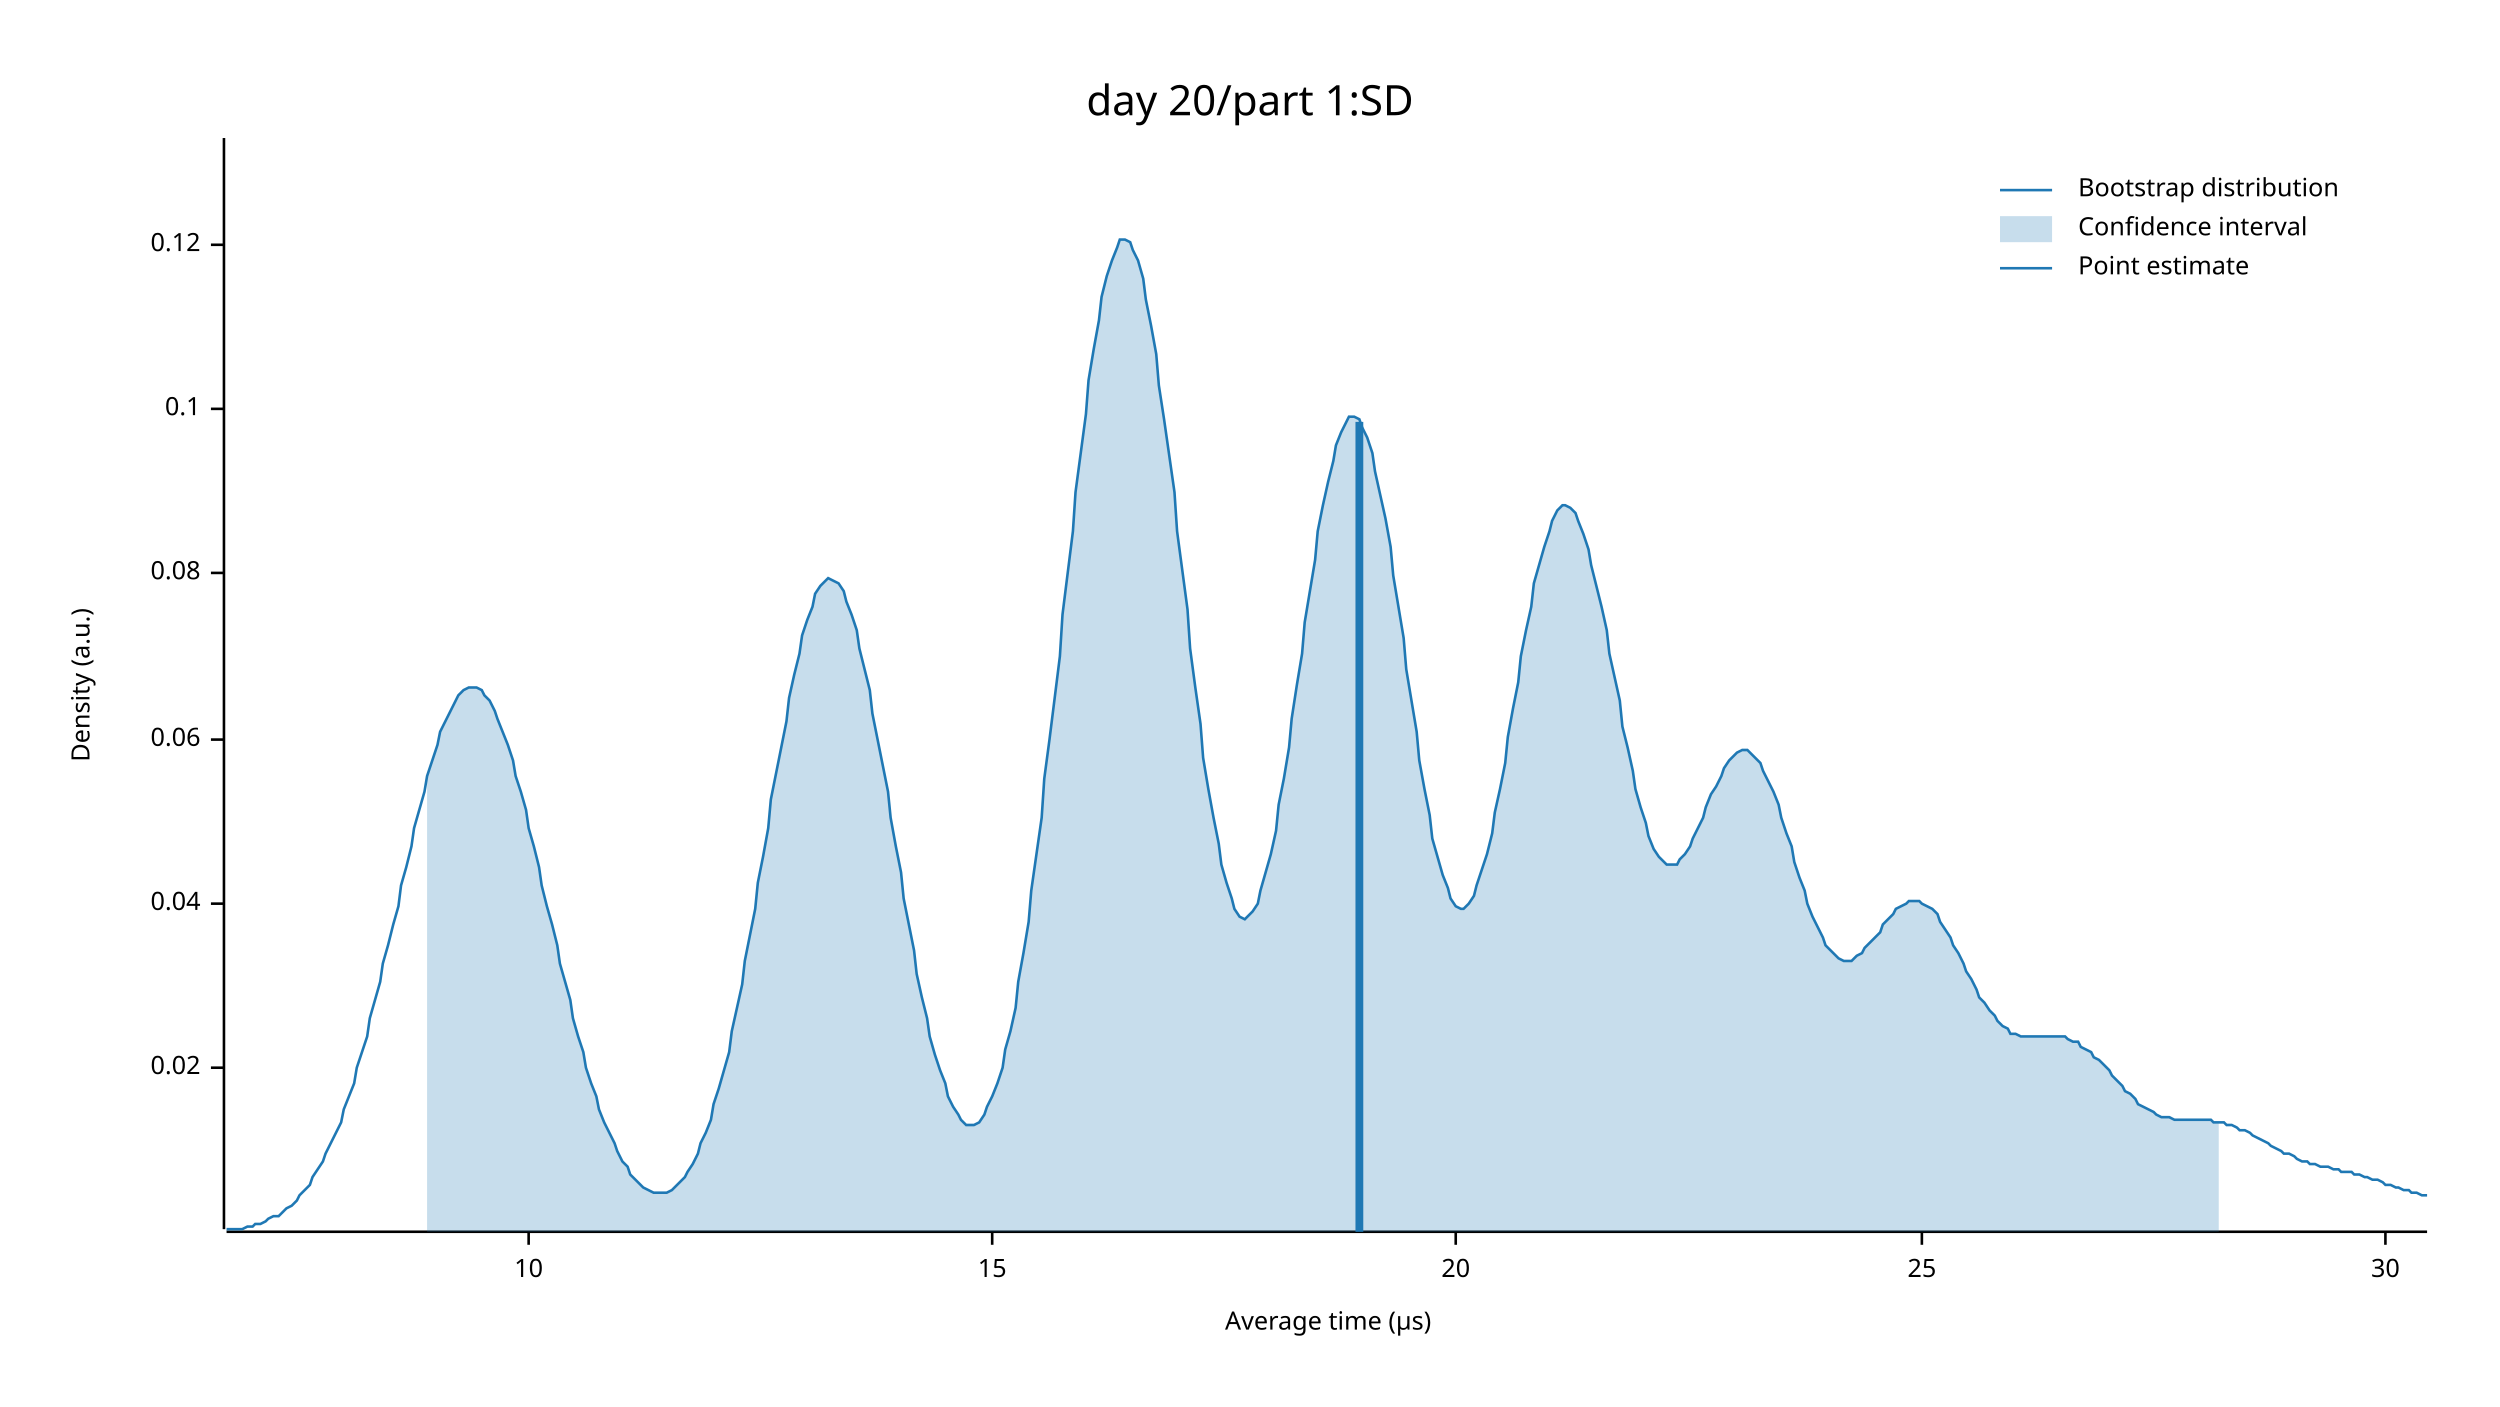
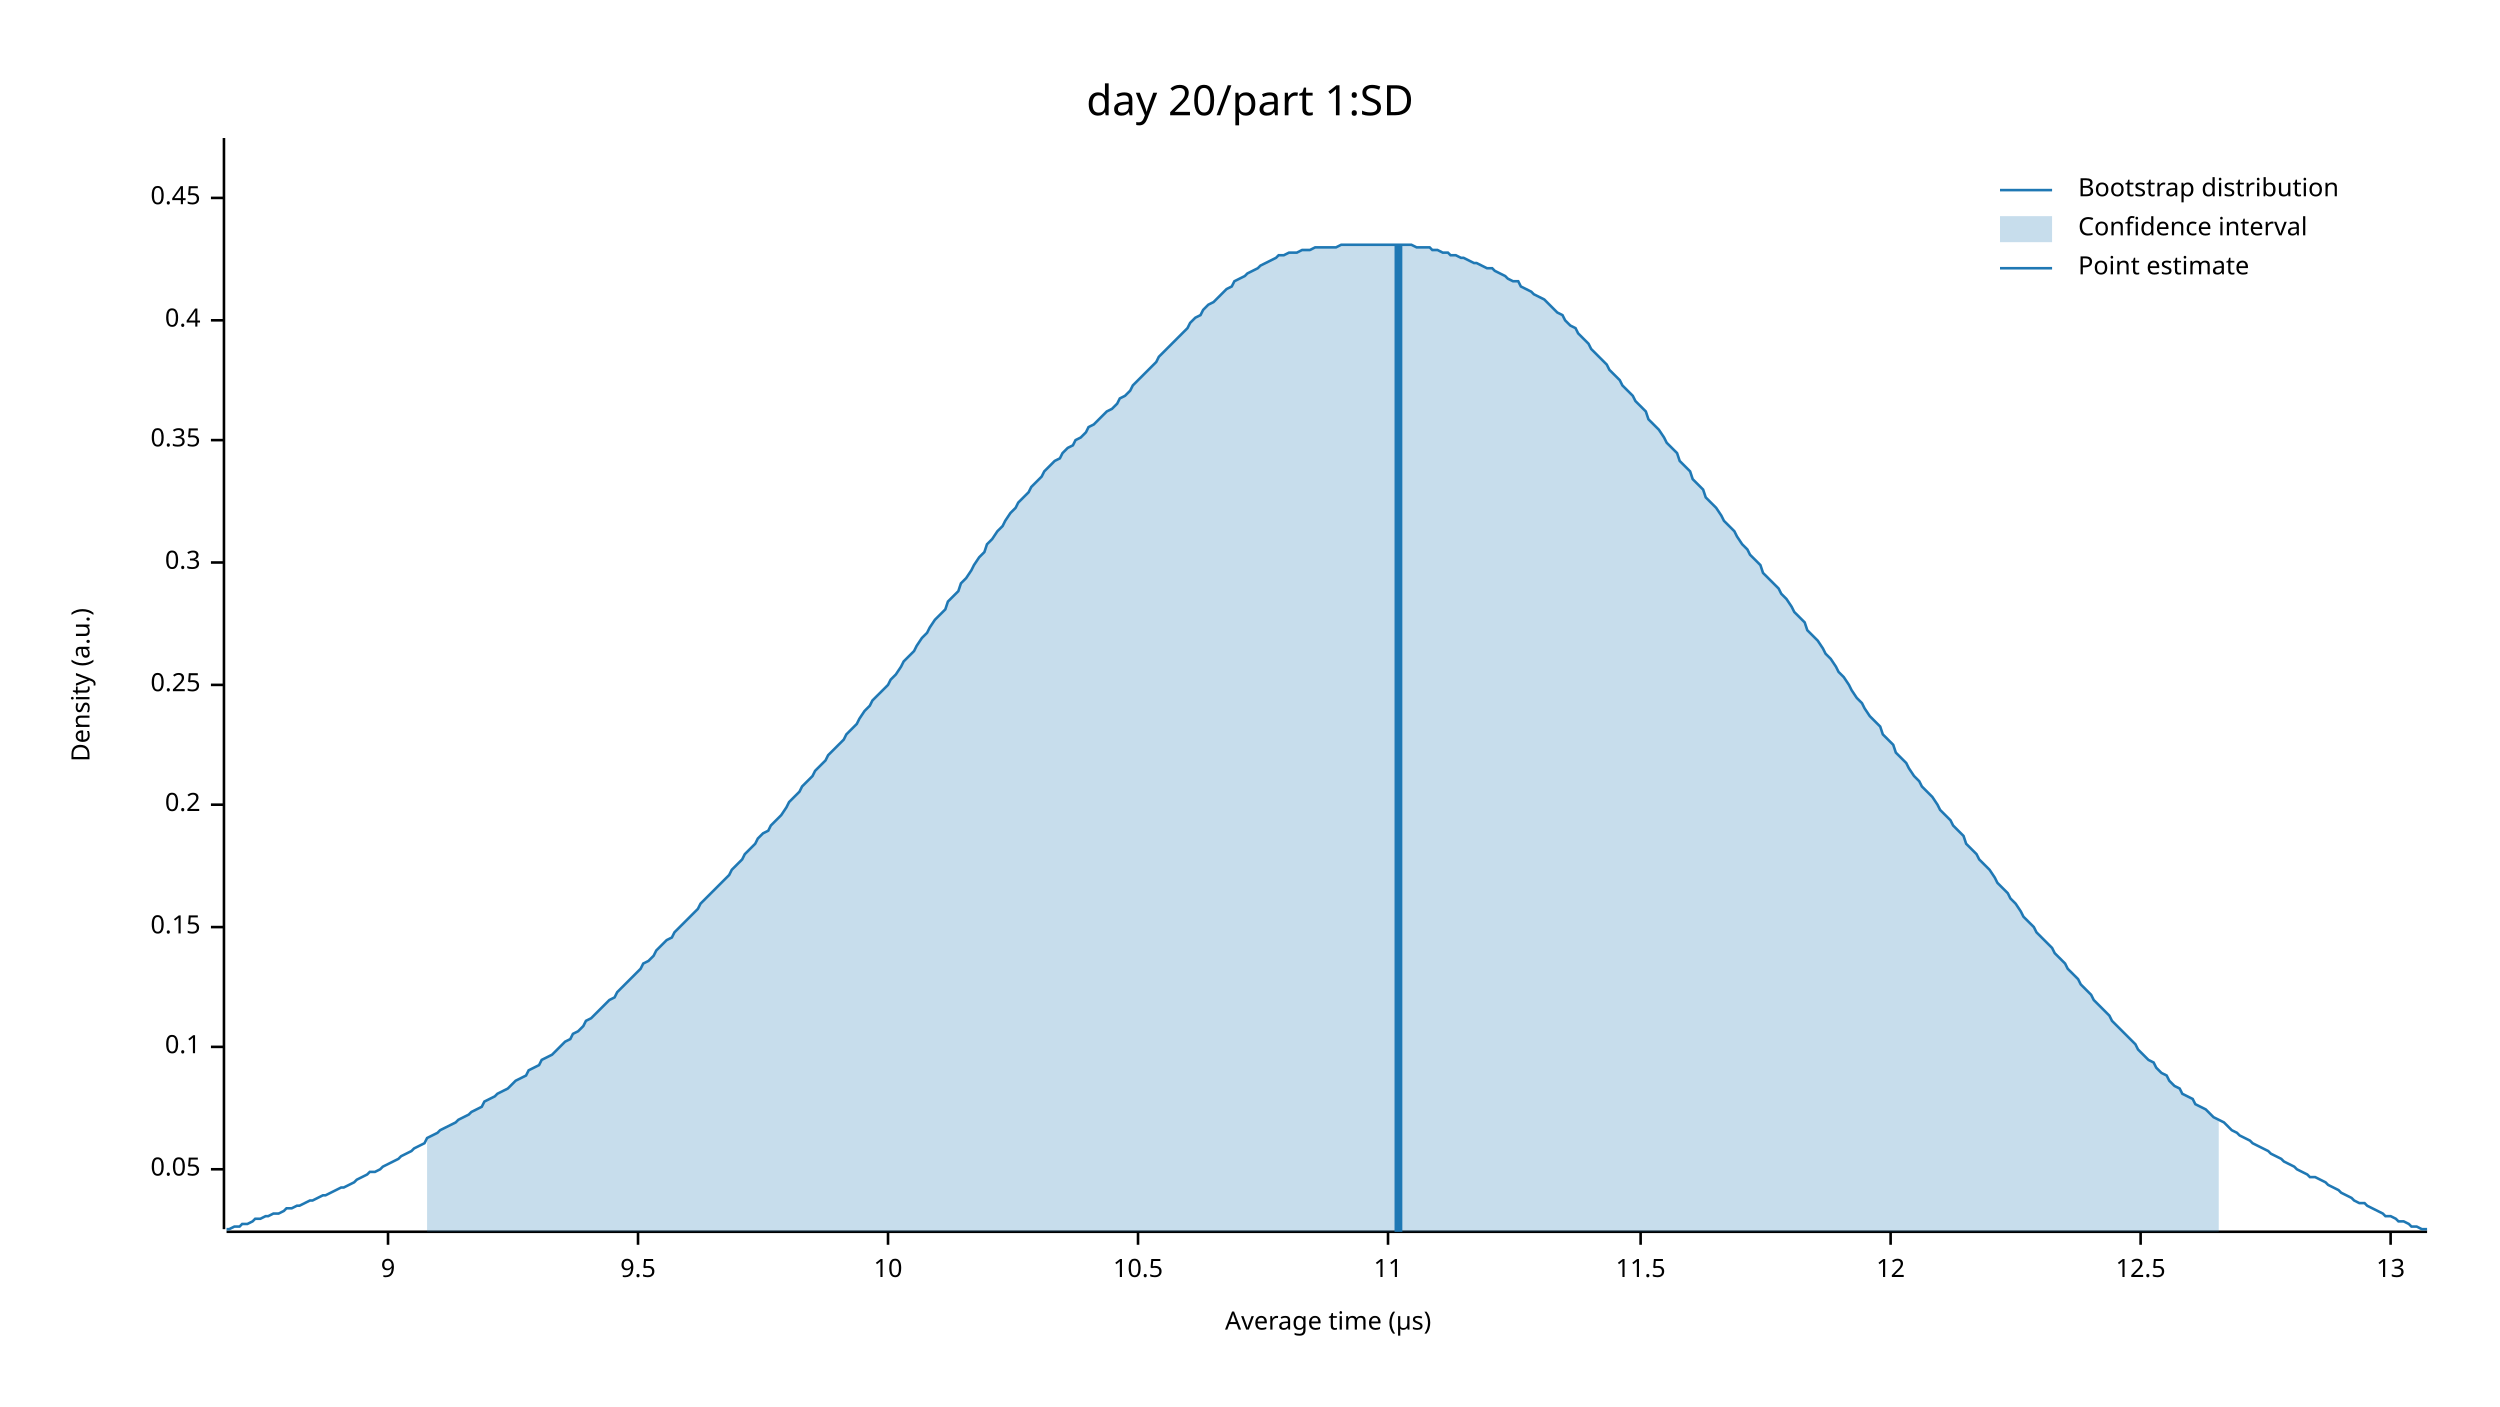
<svg xmlns="http://www.w3.org/2000/svg" width="960" height="540" viewBox="0 0 960 540">
  <text x="480" y="32" dy="0.76em" text-anchor="middle" font-family="sans-serif" font-size="16.129" opacity="1" fill="#000000">
day 20/part 1:SD
</text>
  <text x="27" y="263" dy="0.76em" text-anchor="middle" font-family="sans-serif" font-size="9.677" opacity="1" fill="#000000" transform="rotate(270, 27, 263)">
Density (a.u.)
</text>
  <text x="510" y="513" dy="-0.5ex" text-anchor="middle" font-family="sans-serif" font-size="9.677" opacity="1" fill="#000000">
Average time (µs)
</text>
  <polyline fill="none" opacity="1" stroke="#000000" stroke-width="1" points="86,53 86,472 " />
-   <text x="77" y="410" dy="0.5ex" text-anchor="end" font-family="sans-serif" font-size="9.677" opacity="1" fill="#000000">
- 0.02
+   <text x="77" y="449" dy="0.5ex" text-anchor="end" font-family="sans-serif" font-size="9.677" opacity="1" fill="#000000">
+ 0.05
</text>
-   <polyline fill="none" opacity="1" stroke="#000000" stroke-width="1" points="81,410 86,410 " />
-   <text x="77" y="347" dy="0.5ex" text-anchor="end" font-family="sans-serif" font-size="9.677" opacity="1" fill="#000000">
- 0.04
- </text>
-   <polyline fill="none" opacity="1" stroke="#000000" stroke-width="1" points="81,347 86,347 " />
-   <text x="77" y="284" dy="0.5ex" text-anchor="end" font-family="sans-serif" font-size="9.677" opacity="1" fill="#000000">
- 0.06
- </text>
-   <polyline fill="none" opacity="1" stroke="#000000" stroke-width="1" points="81,284 86,284 " />
-   <text x="77" y="220" dy="0.5ex" text-anchor="end" font-family="sans-serif" font-size="9.677" opacity="1" fill="#000000">
- 0.08
- </text>
-   <polyline fill="none" opacity="1" stroke="#000000" stroke-width="1" points="81,220 86,220 " />
-   <text x="77" y="157" dy="0.5ex" text-anchor="end" font-family="sans-serif" font-size="9.677" opacity="1" fill="#000000">
+   <polyline fill="none" opacity="1" stroke="#000000" stroke-width="1" points="81,449 86,449 " />
+   <text x="77" y="402" dy="0.5ex" text-anchor="end" font-family="sans-serif" font-size="9.677" opacity="1" fill="#000000">
0.1
</text>
-   <polyline fill="none" opacity="1" stroke="#000000" stroke-width="1" points="81,157 86,157 " />
-   <text x="77" y="94" dy="0.5ex" text-anchor="end" font-family="sans-serif" font-size="9.677" opacity="1" fill="#000000">
- 0.12
+   <polyline fill="none" opacity="1" stroke="#000000" stroke-width="1" points="81,402 86,402 " />
+   <text x="77" y="356" dy="0.5ex" text-anchor="end" font-family="sans-serif" font-size="9.677" opacity="1" fill="#000000">
+ 0.15
</text>
-   <polyline fill="none" opacity="1" stroke="#000000" stroke-width="1" points="81,94 86,94 " />
+   <polyline fill="none" opacity="1" stroke="#000000" stroke-width="1" points="81,356 86,356 " />
+   <text x="77" y="309" dy="0.5ex" text-anchor="end" font-family="sans-serif" font-size="9.677" opacity="1" fill="#000000">
+ 0.2
+ </text>
+   <polyline fill="none" opacity="1" stroke="#000000" stroke-width="1" points="81,309 86,309 " />
+   <text x="77" y="263" dy="0.5ex" text-anchor="end" font-family="sans-serif" font-size="9.677" opacity="1" fill="#000000">
+ 0.25
+ </text>
+   <polyline fill="none" opacity="1" stroke="#000000" stroke-width="1" points="81,263 86,263 " />
+   <text x="77" y="216" dy="0.5ex" text-anchor="end" font-family="sans-serif" font-size="9.677" opacity="1" fill="#000000">
+ 0.3
+ </text>
+   <polyline fill="none" opacity="1" stroke="#000000" stroke-width="1" points="81,216 86,216 " />
+   <text x="77" y="169" dy="0.5ex" text-anchor="end" font-family="sans-serif" font-size="9.677" opacity="1" fill="#000000">
+ 0.35
+ </text>
+   <polyline fill="none" opacity="1" stroke="#000000" stroke-width="1" points="81,169 86,169 " />
+   <text x="77" y="123" dy="0.5ex" text-anchor="end" font-family="sans-serif" font-size="9.677" opacity="1" fill="#000000">
+ 0.4
+ </text>
+   <polyline fill="none" opacity="1" stroke="#000000" stroke-width="1" points="81,123 86,123 " />
+   <text x="77" y="76" dy="0.5ex" text-anchor="end" font-family="sans-serif" font-size="9.677" opacity="1" fill="#000000">
+ 0.45
+ </text>
+   <polyline fill="none" opacity="1" stroke="#000000" stroke-width="1" points="81,76 86,76 " />
  <polyline fill="none" opacity="1" stroke="#000000" stroke-width="1" points="87,473 932,473 " />
-   <text x="203" y="483" dy="0.76em" text-anchor="middle" font-family="sans-serif" font-size="9.677" opacity="1" fill="#000000">
+   <text x="149" y="483" dy="0.76em" text-anchor="middle" font-family="sans-serif" font-size="9.677" opacity="1" fill="#000000">
+ 9
+ </text>
+   <polyline fill="none" opacity="1" stroke="#000000" stroke-width="1" points="149,473 149,478 " />
+   <text x="245" y="483" dy="0.76em" text-anchor="middle" font-family="sans-serif" font-size="9.677" opacity="1" fill="#000000">
+ 9.5
+ </text>
+   <polyline fill="none" opacity="1" stroke="#000000" stroke-width="1" points="245,473 245,478 " />
+   <text x="341" y="483" dy="0.76em" text-anchor="middle" font-family="sans-serif" font-size="9.677" opacity="1" fill="#000000">
10
</text>
-   <polyline fill="none" opacity="1" stroke="#000000" stroke-width="1" points="203,473 203,478 " />
-   <text x="381" y="483" dy="0.76em" text-anchor="middle" font-family="sans-serif" font-size="9.677" opacity="1" fill="#000000">
- 15
+   <polyline fill="none" opacity="1" stroke="#000000" stroke-width="1" points="341,473 341,478 " />
+   <text x="437" y="483" dy="0.76em" text-anchor="middle" font-family="sans-serif" font-size="9.677" opacity="1" fill="#000000">
+ 10.5
</text>
-   <polyline fill="none" opacity="1" stroke="#000000" stroke-width="1" points="381,473 381,478 " />
-   <text x="559" y="483" dy="0.76em" text-anchor="middle" font-family="sans-serif" font-size="9.677" opacity="1" fill="#000000">
- 20
+   <polyline fill="none" opacity="1" stroke="#000000" stroke-width="1" points="437,473 437,478 " />
+   <text x="533" y="483" dy="0.76em" text-anchor="middle" font-family="sans-serif" font-size="9.677" opacity="1" fill="#000000">
+ 11
</text>
-   <polyline fill="none" opacity="1" stroke="#000000" stroke-width="1" points="559,473 559,478 " />
-   <text x="738" y="483" dy="0.76em" text-anchor="middle" font-family="sans-serif" font-size="9.677" opacity="1" fill="#000000">
- 25
+   <polyline fill="none" opacity="1" stroke="#000000" stroke-width="1" points="533,473 533,478 " />
+   <text x="630" y="483" dy="0.76em" text-anchor="middle" font-family="sans-serif" font-size="9.677" opacity="1" fill="#000000">
+ 11.5
</text>
-   <polyline fill="none" opacity="1" stroke="#000000" stroke-width="1" points="738,473 738,478 " />
-   <text x="916" y="483" dy="0.76em" text-anchor="middle" font-family="sans-serif" font-size="9.677" opacity="1" fill="#000000">
- 30
+   <polyline fill="none" opacity="1" stroke="#000000" stroke-width="1" points="630,473 630,478 " />
+   <text x="726" y="483" dy="0.76em" text-anchor="middle" font-family="sans-serif" font-size="9.677" opacity="1" fill="#000000">
+ 12
</text>
-   <polyline fill="none" opacity="1" stroke="#000000" stroke-width="1" points="916,473 916,478 " />
-   <polyline fill="none" opacity="1" stroke="#1F78B4" stroke-width="1" points="87,472 88,472 90,472 92,472 93,472 95,471 97,471 98,470 100,470 102,469 103,468 105,467 107,467 109,465 110,464 112,463 114,461 115,459 117,457 119,455 120,452 122,449 124,446 125,443 127,439 129,435 131,431 132,426 134,421 136,416 137,410 139,404 141,398 142,391 144,384 146,377 147,370 149,363 151,355 153,348 154,340 156,333 158,325 159,318 161,311 163,304 164,298 166,292 168,286 169,281 171,277 173,273 175,269 176,267 178,265 180,264 181,264 183,264 185,265 186,267 188,269 190,273 191,276 193,281 195,286 197,292 198,298 200,304 202,311 203,318 205,325 207,333 208,340 210,348 212,355 214,363 215,370 217,377 219,384 220,391 222,398 224,404 225,410 227,416 229,421 230,426 232,431 234,435 236,439 237,442 239,446 241,448 242,451 244,453 246,455 247,456 249,457 251,458 252,458 254,458 256,458 258,457 259,456 261,454 263,452 264,450 266,447 268,443 269,439 271,435 273,430 274,424 276,418 278,411 280,404 281,396 283,387 285,378 286,369 288,359 290,349 291,339 293,329 295,318 296,307 298,297 300,287 302,277 303,268 305,259 307,251 308,244 310,238 312,233 313,228 315,225 317,223 318,222 320,223 322,224 324,227 325,231 327,236 329,242 330,249 332,257 334,265 335,274 337,284 339,294 341,304 342,314 344,325 346,335 347,345 349,355 351,365 352,374 354,383 356,391 357,398 359,405 361,411 363,416 364,421 366,425 368,428 369,430 371,432 373,432 374,432 376,431 378,428 379,425 381,421 383,416 385,410 386,403 388,396 390,387 391,377 393,366 395,354 396,342 398,328 400,314 401,299 403,284 405,268 407,252 408,236 410,220 412,204 413,189 415,174 417,159 418,146 420,134 422,123 423,114 425,106 427,100 429,95 430,92 432,92 434,93 435,96 437,100 439,107 440,115 442,125 444,136 445,148 447,161 449,175 451,189 452,204 454,219 456,234 457,249 459,264 461,278 462,291 464,303 466,314 468,324 469,332 471,339 473,345 474,349 476,352 478,353 479,352 481,350 483,347 484,342 486,335 488,328 490,319 491,309 493,299 495,287 496,276 498,263 500,251 501,239 503,227 505,215 506,204 508,194 510,185 512,177 513,171 515,166 517,162 518,160 520,160 522,161 523,164 525,168 527,174 528,181 530,190 532,199 534,210 535,221 537,233 539,245 540,257 542,269 544,281 545,292 547,303 549,313 550,322 552,329 554,336 556,341 557,345 559,348 561,349 562,349 564,347 566,344 567,340 569,334 571,328 573,320 574,312 576,303 578,293 579,283 581,272 583,262 584,252 586,242 588,233 589,224 591,217 593,210 595,204 596,200 598,196 600,194 601,194 603,195 605,197 606,200 608,205 610,211 611,217 613,225 615,233 617,242 618,251 620,260 622,269 623,279 625,287 627,296 628,303 630,310 632,316 633,321 635,326 637,329 639,331 640,332 642,332 644,332 645,330 647,328 649,325 650,322 652,318 654,314 655,310 657,305 659,302 661,298 662,295 664,292 666,290 667,289 669,288 671,288 672,289 674,291 676,293 677,296 679,300 681,304 683,309 684,314 686,320 688,325 689,331 691,337 693,342 694,347 696,352 698,356 700,360 701,363 703,365 705,367 706,368 708,369 710,369 711,369 713,367 715,366 716,364 718,362 720,360 722,358 723,355 725,353 727,351 728,349 730,348 732,347 733,346 735,346 737,346 738,347 740,348 742,349 744,351 745,354 747,357 749,360 750,363 752,366 754,370 755,373 757,376 759,380 760,383 762,385 764,388 766,390 767,392 769,394 771,395 772,397 774,397 776,398 777,398 779,398 781,398 782,398 784,398 786,398 788,398 789,398 791,398 793,398 794,399 796,400 798,400 799,402 801,403 803,404 804,406 806,407 808,409 810,411 811,413 813,415 815,417 816,419 818,420 820,422 821,424 823,425 825,426 827,427 828,428 830,429 832,429 833,429 835,430 837,430 838,430 840,430 842,430 843,430 845,430 847,430 849,430 850,431 852,431 854,431 855,432 857,432 859,433 860,434 862,434 864,435 865,436 867,437 869,438 871,439 872,440 874,441 876,442 877,443 879,443 881,444 882,445 884,446 886,446 887,447 889,447 891,448 893,448 894,448 896,449 898,449 899,450 901,450 903,450 904,451 906,451 908,452 909,452 911,453 913,453 915,454 916,455 918,455 920,456 921,456 923,457 925,457 926,458 928,458 930,459 932,459 " />
-   <polygon opacity="0.25" fill="#1F78B4" points="164,298 166,292 168,286 169,281 171,277 173,273 175,269 176,267 178,265 180,264 181,264 183,264 185,265 186,267 188,269 190,273 191,276 193,281 195,286 197,292 198,298 200,304 202,311 203,318 205,325 207,333 208,340 210,348 212,355 214,363 215,370 217,377 219,384 220,391 222,398 224,404 225,410 227,416 229,421 230,426 232,431 234,435 236,439 237,442 239,446 241,448 242,451 244,453 246,455 247,456 249,457 251,458 252,458 254,458 256,458 258,457 259,456 261,454 263,452 264,450 266,447 268,443 269,439 271,435 273,430 274,424 276,418 278,411 280,404 281,396 283,387 285,378 286,369 288,359 290,349 291,339 293,329 295,318 296,307 298,297 300,287 302,277 303,268 305,259 307,251 308,244 310,238 312,233 313,228 315,225 317,223 318,222 320,223 322,224 324,227 325,231 327,236 329,242 330,249 332,257 334,265 335,274 337,284 339,294 341,304 342,314 344,325 346,335 347,345 349,355 351,365 352,374 354,383 356,391 357,398 359,405 361,411 363,416 364,421 366,425 368,428 369,430 371,432 373,432 374,432 376,431 378,428 379,425 381,421 383,416 385,410 386,403 388,396 390,387 391,377 393,366 395,354 396,342 398,328 400,314 401,299 403,284 405,268 407,252 408,236 410,220 412,204 413,189 415,174 417,159 418,146 420,134 422,123 423,114 425,106 427,100 429,95 430,92 432,92 434,93 435,96 437,100 439,107 440,115 442,125 444,136 445,148 447,161 449,175 451,189 452,204 454,219 456,234 457,249 459,264 461,278 462,291 464,303 466,314 468,324 469,332 471,339 473,345 474,349 476,352 478,353 479,352 481,350 483,347 484,342 486,335 488,328 490,319 491,309 493,299 495,287 496,276 498,263 500,251 501,239 503,227 505,215 506,204 508,194 510,185 512,177 513,171 515,166 517,162 518,160 520,160 522,161 523,164 525,168 527,174 528,181 530,190 532,199 534,210 535,221 537,233 539,245 540,257 542,269 544,281 545,292 547,303 549,313 550,322 552,329 554,336 556,341 557,345 559,348 561,349 562,349 564,347 566,344 567,340 569,334 571,328 573,320 574,312 576,303 578,293 579,283 581,272 583,262 584,252 586,242 588,233 589,224 591,217 593,210 595,204 596,200 598,196 600,194 601,194 603,195 605,197 606,200 608,205 610,211 611,217 613,225 615,233 617,242 618,251 620,260 622,269 623,279 625,287 627,296 628,303 630,310 632,316 633,321 635,326 637,329 639,331 640,332 642,332 644,332 645,330 647,328 649,325 650,322 652,318 654,314 655,310 657,305 659,302 661,298 662,295 664,292 666,290 667,289 669,288 671,288 672,289 674,291 676,293 677,296 679,300 681,304 683,309 684,314 686,320 688,325 689,331 691,337 693,342 694,347 696,352 698,356 700,360 701,363 703,365 705,367 706,368 708,369 710,369 711,369 713,367 715,366 716,364 718,362 720,360 722,358 723,355 725,353 727,351 728,349 730,348 732,347 733,346 735,346 737,346 738,347 740,348 742,349 744,351 745,354 747,357 749,360 750,363 752,366 754,370 755,373 757,376 759,380 760,383 762,385 764,388 766,390 767,392 769,394 771,395 772,397 774,397 776,398 777,398 779,398 781,398 782,398 784,398 786,398 788,398 789,398 791,398 793,398 794,399 796,400 798,400 799,402 801,403 803,404 804,406 806,407 808,409 810,411 811,413 813,415 815,417 816,419 818,420 820,422 821,424 823,425 825,426 827,427 828,428 830,429 832,429 833,429 835,430 837,430 838,430 840,430 842,430 843,430 845,430 847,430 849,430 850,431 852,431 852,473 164,473 " />
-   <polyline fill="none" opacity="1" stroke="#1F78B4" stroke-width="3" points="522,473 522,162 " />
+   <polyline fill="none" opacity="1" stroke="#000000" stroke-width="1" points="726,473 726,478 " />
+   <text x="822" y="483" dy="0.76em" text-anchor="middle" font-family="sans-serif" font-size="9.677" opacity="1" fill="#000000">
+ 12.5
+ </text>
+   <polyline fill="none" opacity="1" stroke="#000000" stroke-width="1" points="822,473 822,478 " />
+   <text x="918" y="483" dy="0.76em" text-anchor="middle" font-family="sans-serif" font-size="9.677" opacity="1" fill="#000000">
+ 13
+ </text>
+   <polyline fill="none" opacity="1" stroke="#000000" stroke-width="1" points="918,473 918,478 " />
+   <polyline fill="none" opacity="1" stroke="#1F78B4" stroke-width="1" points="87,472 88,472 90,471 92,471 93,470 95,470 97,469 98,468 100,468 102,467 103,467 105,466 107,466 109,465 110,464 112,464 114,463 115,463 117,462 119,461 120,461 122,460 124,459 125,459 127,458 129,457 131,456 132,456 134,455 136,454 137,453 139,452 141,451 142,450 144,450 146,449 147,448 149,447 151,446 153,445 154,444 156,443 158,442 159,441 161,440 163,439 164,437 166,436 168,435 169,434 171,433 173,432 175,431 176,430 178,429 180,428 181,427 183,426 185,425 186,423 188,422 190,421 191,420 193,419 195,418 197,416 198,415 200,414 202,413 203,411 205,410 207,409 208,407 210,406 212,405 214,403 215,402 217,400 219,399 220,397 222,396 224,394 225,392 227,391 229,389 230,388 232,386 234,384 236,383 237,381 239,379 241,377 242,376 244,374 246,372 247,370 249,369 251,367 252,365 254,363 256,361 258,360 259,358 261,356 263,354 264,353 266,351 268,349 269,347 271,345 273,343 274,342 276,340 278,338 280,336 281,334 283,332 285,330 286,328 288,326 290,324 291,322 293,320 295,319 296,317 298,315 300,313 302,310 303,308 305,306 307,304 308,302 310,300 312,298 313,296 315,294 317,292 318,290 320,288 322,286 324,284 325,282 327,280 329,278 330,276 332,273 334,271 335,269 337,267 339,265 341,263 342,261 344,259 346,256 347,254 349,252 351,250 352,248 354,245 356,243 357,241 359,238 361,236 363,234 364,231 366,229 368,227 369,224 371,222 373,219 374,217 376,214 378,212 379,209 381,207 383,204 385,202 386,200 388,197 390,195 391,193 393,191 395,189 396,187 398,185 400,183 401,181 403,179 405,177 407,176 408,174 410,172 412,171 413,169 415,168 417,166 418,164 420,163 422,161 423,160 425,158 427,157 429,155 430,153 432,152 434,150 435,148 437,146 439,144 440,143 442,141 444,139 445,137 447,135 449,133 451,131 452,130 454,128 456,126 457,124 459,122 461,121 462,119 464,117 466,116 468,114 469,113 471,111 473,110 474,108 476,107 478,106 479,105 481,104 483,103 484,102 486,101 488,100 490,99 491,98 493,98 495,97 496,97 498,97 500,96 501,96 503,96 505,95 506,95 508,95 510,95 512,95 513,95 515,94 517,94 518,94 520,94 522,94 523,94 525,94 527,94 528,94 530,94 532,94 534,94 535,94 537,94 539,94 540,94 542,94 544,95 545,95 547,95 549,95 550,96 552,96 554,97 556,97 557,98 559,98 561,99 562,99 564,100 566,101 567,101 569,102 571,103 573,103 574,104 576,105 578,106 579,107 581,108 583,108 584,110 586,111 588,112 589,113 591,114 593,115 595,117 596,118 598,120 600,121 601,123 603,125 605,126 606,128 608,130 610,132 611,134 613,136 615,138 617,140 618,142 620,144 622,146 623,148 625,150 627,152 628,154 630,156 632,158 633,161 635,163 637,165 639,168 640,170 642,172 644,174 645,177 647,179 649,181 650,184 652,186 654,188 655,191 657,193 659,195 661,198 662,200 664,202 666,204 667,206 669,209 671,211 672,213 674,215 676,217 677,220 679,222 681,224 683,226 684,228 686,230 688,233 689,235 691,237 693,239 694,242 696,244 698,246 700,249 701,251 703,253 705,256 706,258 708,260 710,263 711,265 713,268 715,270 716,272 718,275 720,277 722,279 723,282 725,284 727,286 728,289 730,291 732,293 733,295 735,298 737,300 738,302 740,304 742,306 744,309 745,311 747,313 749,315 750,317 752,319 754,321 755,324 757,326 759,328 760,330 762,332 764,334 766,337 767,339 769,341 771,343 772,345 774,347 776,350 777,352 779,354 781,356 782,358 784,360 786,362 788,364 789,366 791,368 793,370 794,372 796,374 798,376 799,378 801,380 803,382 804,384 806,386 808,388 810,390 811,392 813,394 815,396 816,397 818,399 820,401 821,403 823,405 825,407 827,408 828,410 830,412 832,413 833,415 835,417 837,418 838,420 840,421 842,422 843,424 845,425 847,426 849,428 850,429 852,430 854,431 855,432 857,434 859,435 860,436 862,437 864,438 865,439 867,440 869,441 871,442 872,443 874,444 876,445 877,446 879,447 881,448 882,449 884,450 886,451 887,452 889,452 891,453 893,454 894,455 896,456 898,457 899,458 901,459 903,460 904,461 906,462 908,462 909,463 911,464 913,465 915,466 916,467 918,467 920,468 921,469 923,469 925,470 926,471 928,471 930,472 932,472 " />
+   <polygon opacity="0.25" fill="#1F78B4" points="164,437 166,436 168,435 169,434 171,433 173,432 175,431 176,430 178,429 180,428 181,427 183,426 185,425 186,423 188,422 190,421 191,420 193,419 195,418 197,416 198,415 200,414 202,413 203,411 205,410 207,409 208,407 210,406 212,405 214,403 215,402 217,400 219,399 220,397 222,396 224,394 225,392 227,391 229,389 230,388 232,386 234,384 236,383 237,381 239,379 241,377 242,376 244,374 246,372 247,370 249,369 251,367 252,365 254,363 256,361 258,360 259,358 261,356 263,354 264,353 266,351 268,349 269,347 271,345 273,343 274,342 276,340 278,338 280,336 281,334 283,332 285,330 286,328 288,326 290,324 291,322 293,320 295,319 296,317 298,315 300,313 302,310 303,308 305,306 307,304 308,302 310,300 312,298 313,296 315,294 317,292 318,290 320,288 322,286 324,284 325,282 327,280 329,278 330,276 332,273 334,271 335,269 337,267 339,265 341,263 342,261 344,259 346,256 347,254 349,252 351,250 352,248 354,245 356,243 357,241 359,238 361,236 363,234 364,231 366,229 368,227 369,224 371,222 373,219 374,217 376,214 378,212 379,209 381,207 383,204 385,202 386,200 388,197 390,195 391,193 393,191 395,189 396,187 398,185 400,183 401,181 403,179 405,177 407,176 408,174 410,172 412,171 413,169 415,168 417,166 418,164 420,163 422,161 423,160 425,158 427,157 429,155 430,153 432,152 434,150 435,148 437,146 439,144 440,143 442,141 444,139 445,137 447,135 449,133 451,131 452,130 454,128 456,126 457,124 459,122 461,121 462,119 464,117 466,116 468,114 469,113 471,111 473,110 474,108 476,107 478,106 479,105 481,104 483,103 484,102 486,101 488,100 490,99 491,98 493,98 495,97 496,97 498,97 500,96 501,96 503,96 505,95 506,95 508,95 510,95 512,95 513,95 515,94 517,94 518,94 520,94 522,94 523,94 525,94 527,94 528,94 530,94 532,94 534,94 535,94 537,94 539,94 540,94 542,94 544,95 545,95 547,95 549,95 550,96 552,96 554,97 556,97 557,98 559,98 561,99 562,99 564,100 566,101 567,101 569,102 571,103 573,103 574,104 576,105 578,106 579,107 581,108 583,108 584,110 586,111 588,112 589,113 591,114 593,115 595,117 596,118 598,120 600,121 601,123 603,125 605,126 606,128 608,130 610,132 611,134 613,136 615,138 617,140 618,142 620,144 622,146 623,148 625,150 627,152 628,154 630,156 632,158 633,161 635,163 637,165 639,168 640,170 642,172 644,174 645,177 647,179 649,181 650,184 652,186 654,188 655,191 657,193 659,195 661,198 662,200 664,202 666,204 667,206 669,209 671,211 672,213 674,215 676,217 677,220 679,222 681,224 683,226 684,228 686,230 688,233 689,235 691,237 693,239 694,242 696,244 698,246 700,249 701,251 703,253 705,256 706,258 708,260 710,263 711,265 713,268 715,270 716,272 718,275 720,277 722,279 723,282 725,284 727,286 728,289 730,291 732,293 733,295 735,298 737,300 738,302 740,304 742,306 744,309 745,311 747,313 749,315 750,317 752,319 754,321 755,324 757,326 759,328 760,330 762,332 764,334 766,337 767,339 769,341 771,343 772,345 774,347 776,350 777,352 779,354 781,356 782,358 784,360 786,362 788,364 789,366 791,368 793,370 794,372 796,374 798,376 799,378 801,380 803,382 804,384 806,386 808,388 810,390 811,392 813,394 815,396 816,397 818,399 820,401 821,403 823,405 825,407 827,408 828,410 830,412 832,413 833,415 835,417 837,418 838,420 840,421 842,422 843,424 845,425 847,426 849,428 850,429 852,430 852,473 164,473 " />
+   <polyline fill="none" opacity="1" stroke="#1F78B4" stroke-width="3" points="537,473 537,94 " />
  <text x="798" y="68" dy="0.76em" text-anchor="start" font-family="sans-serif" font-size="9.677" opacity="1" fill="#000000">
Bootstrap distribution
</text>
  <text x="798" y="83" dy="0.76em" text-anchor="start" font-family="sans-serif" font-size="9.677" opacity="1" fill="#000000">
Confidence interval
</text>
  <text x="798" y="98" dy="0.76em" text-anchor="start" font-family="sans-serif" font-size="9.677" opacity="1" fill="#000000">
Point estimate
</text>
  <polyline fill="none" opacity="1" stroke="#1F78B4" stroke-width="1" points="768,73 788,73 " />
  <rect x="768" y="83" width="20" height="10" opacity="0.25" fill="#1F78B4" stroke="none" />
  <polyline fill="none" opacity="1" stroke="#1F78B4" stroke-width="1" points="768,103 788,103 " />
</svg>
